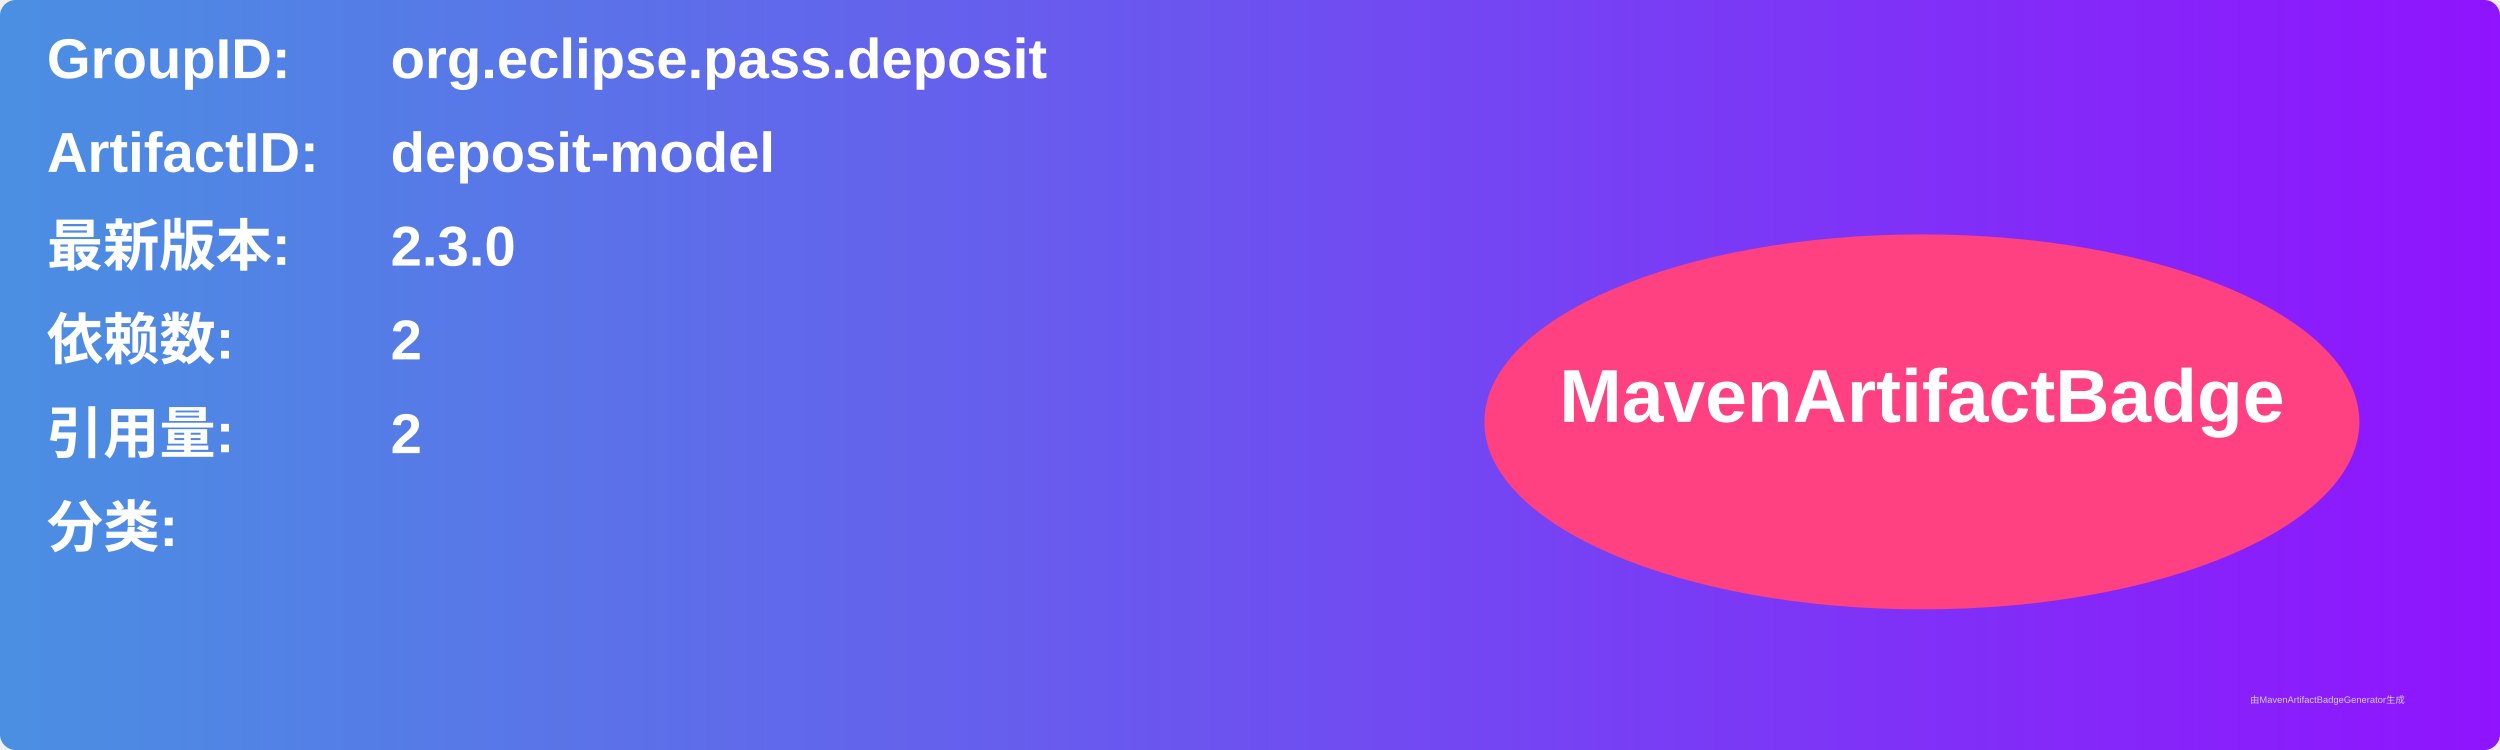
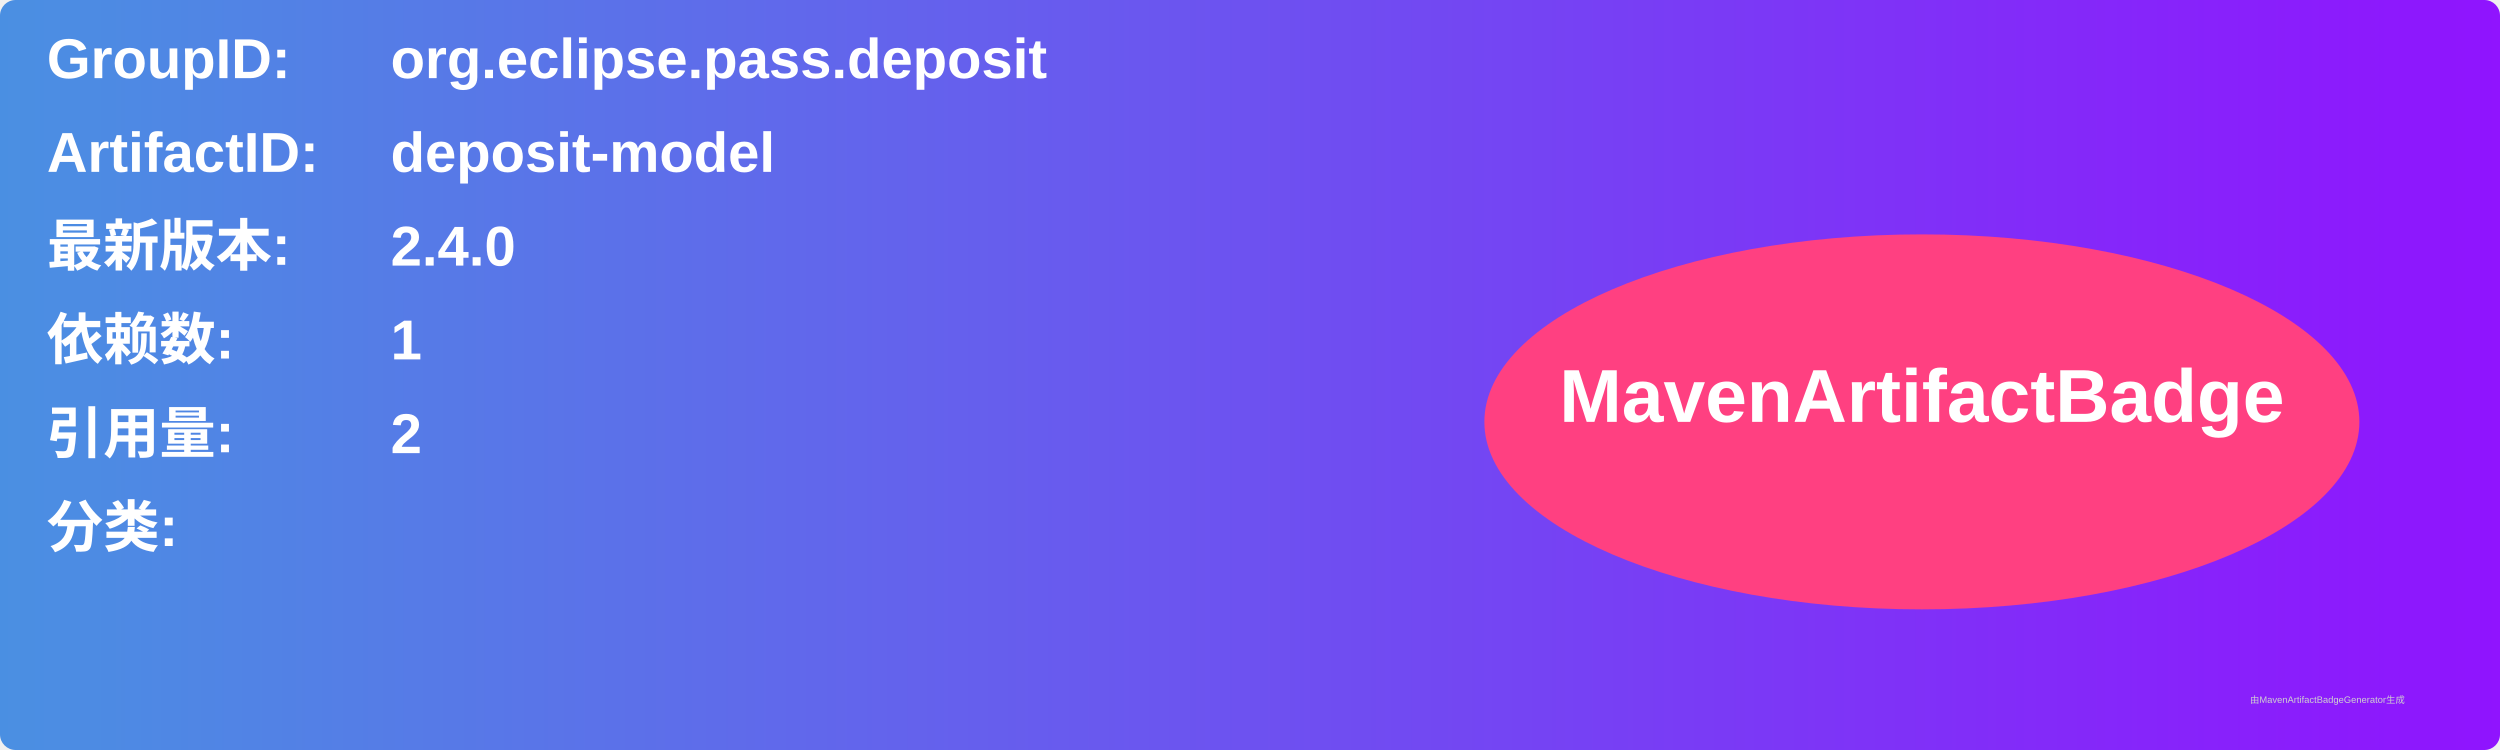
<svg xmlns="http://www.w3.org/2000/svg" width="800" height="240" viewBox="0 0 800 240">
  <linearGradient id="grad" x1="0%" y1="0%" x2="100%" y2="0%">
    <stop offset="0%" stop-color="#4a90e2" />
    <stop offset="100%" stop-color="#9013fe" />
  </linearGradient>
  <rect width="100%" height="100%" rx="5" ry="5" fill="url(#grad)" />
  <g transform="translate(15, 15)">
    <text x="0" y="10" font-family="Arial" font-size="18" fill="white" font-weight="bold" width="260">GroupID:</text>
    <text x="110" y="10" font-family="Arial" font-size="18" fill="white" font-weight="bold" width="460">org.eclipse.pass.deposit</text>
    <text x="0" y="40" font-family="Arial" font-size="18" fill="white" font-weight="bold" width="260">ArtifactID:</text>
    <text x="110" y="40" font-family="Arial" font-size="18" fill="white" font-weight="bold" width="460">deposit-model</text>
    <text x="0" y="70" font-family="Arial" font-size="18" fill="white" font-weight="bold">最新版本:</text>
    <text x="110" y="70" font-family="Arial" font-size="18" fill="white" font-weight="bold">
-       <tspan font-weight="bold">2.3.0</tspan>
+       <tspan font-weight="bold">2.4.0</tspan>
    </text>
    <text x="0" y="100" font-family="Arial" font-size="18" fill="white" font-weight="bold">依赖数: </text>
    <text x="110" y="100" font-family="Arial" font-size="18" fill="white">
-       <tspan font-weight="bold">2</tspan>
+       <tspan font-weight="bold">1</tspan>
    </text>
    <text x="0" y="130" font-family="Arial" font-size="18" fill="white" font-weight="bold">引用量: </text>
    <text x="110" y="130" font-family="Arial" font-size="18" fill="white">
      <tspan font-weight="bold">2</tspan>
    </text>
    <text x="0" y="160" font-family="Arial" font-size="18" fill="white" font-weight="bold">分类:</text>
    <text x="10" y="190" font-family="Arial" font-size="10" fill="white">
      <tspan font-weight="bold" />
    </text>
    <ellipse cx="600" cy="120" rx="140" ry="60" fill="#ff4081" />
    <text x="600" y="120" text-anchor="middle" font-family="Arial" font-size="24" fill="white" font-weight="bold">MavenArtifactBadge</text>
  </g>
  <text x="720" y="225" font-family="Arial" font-size="3" fill="#d0d0d0">由MavenArtifactBadgeGenerator生成</text>
</svg>
